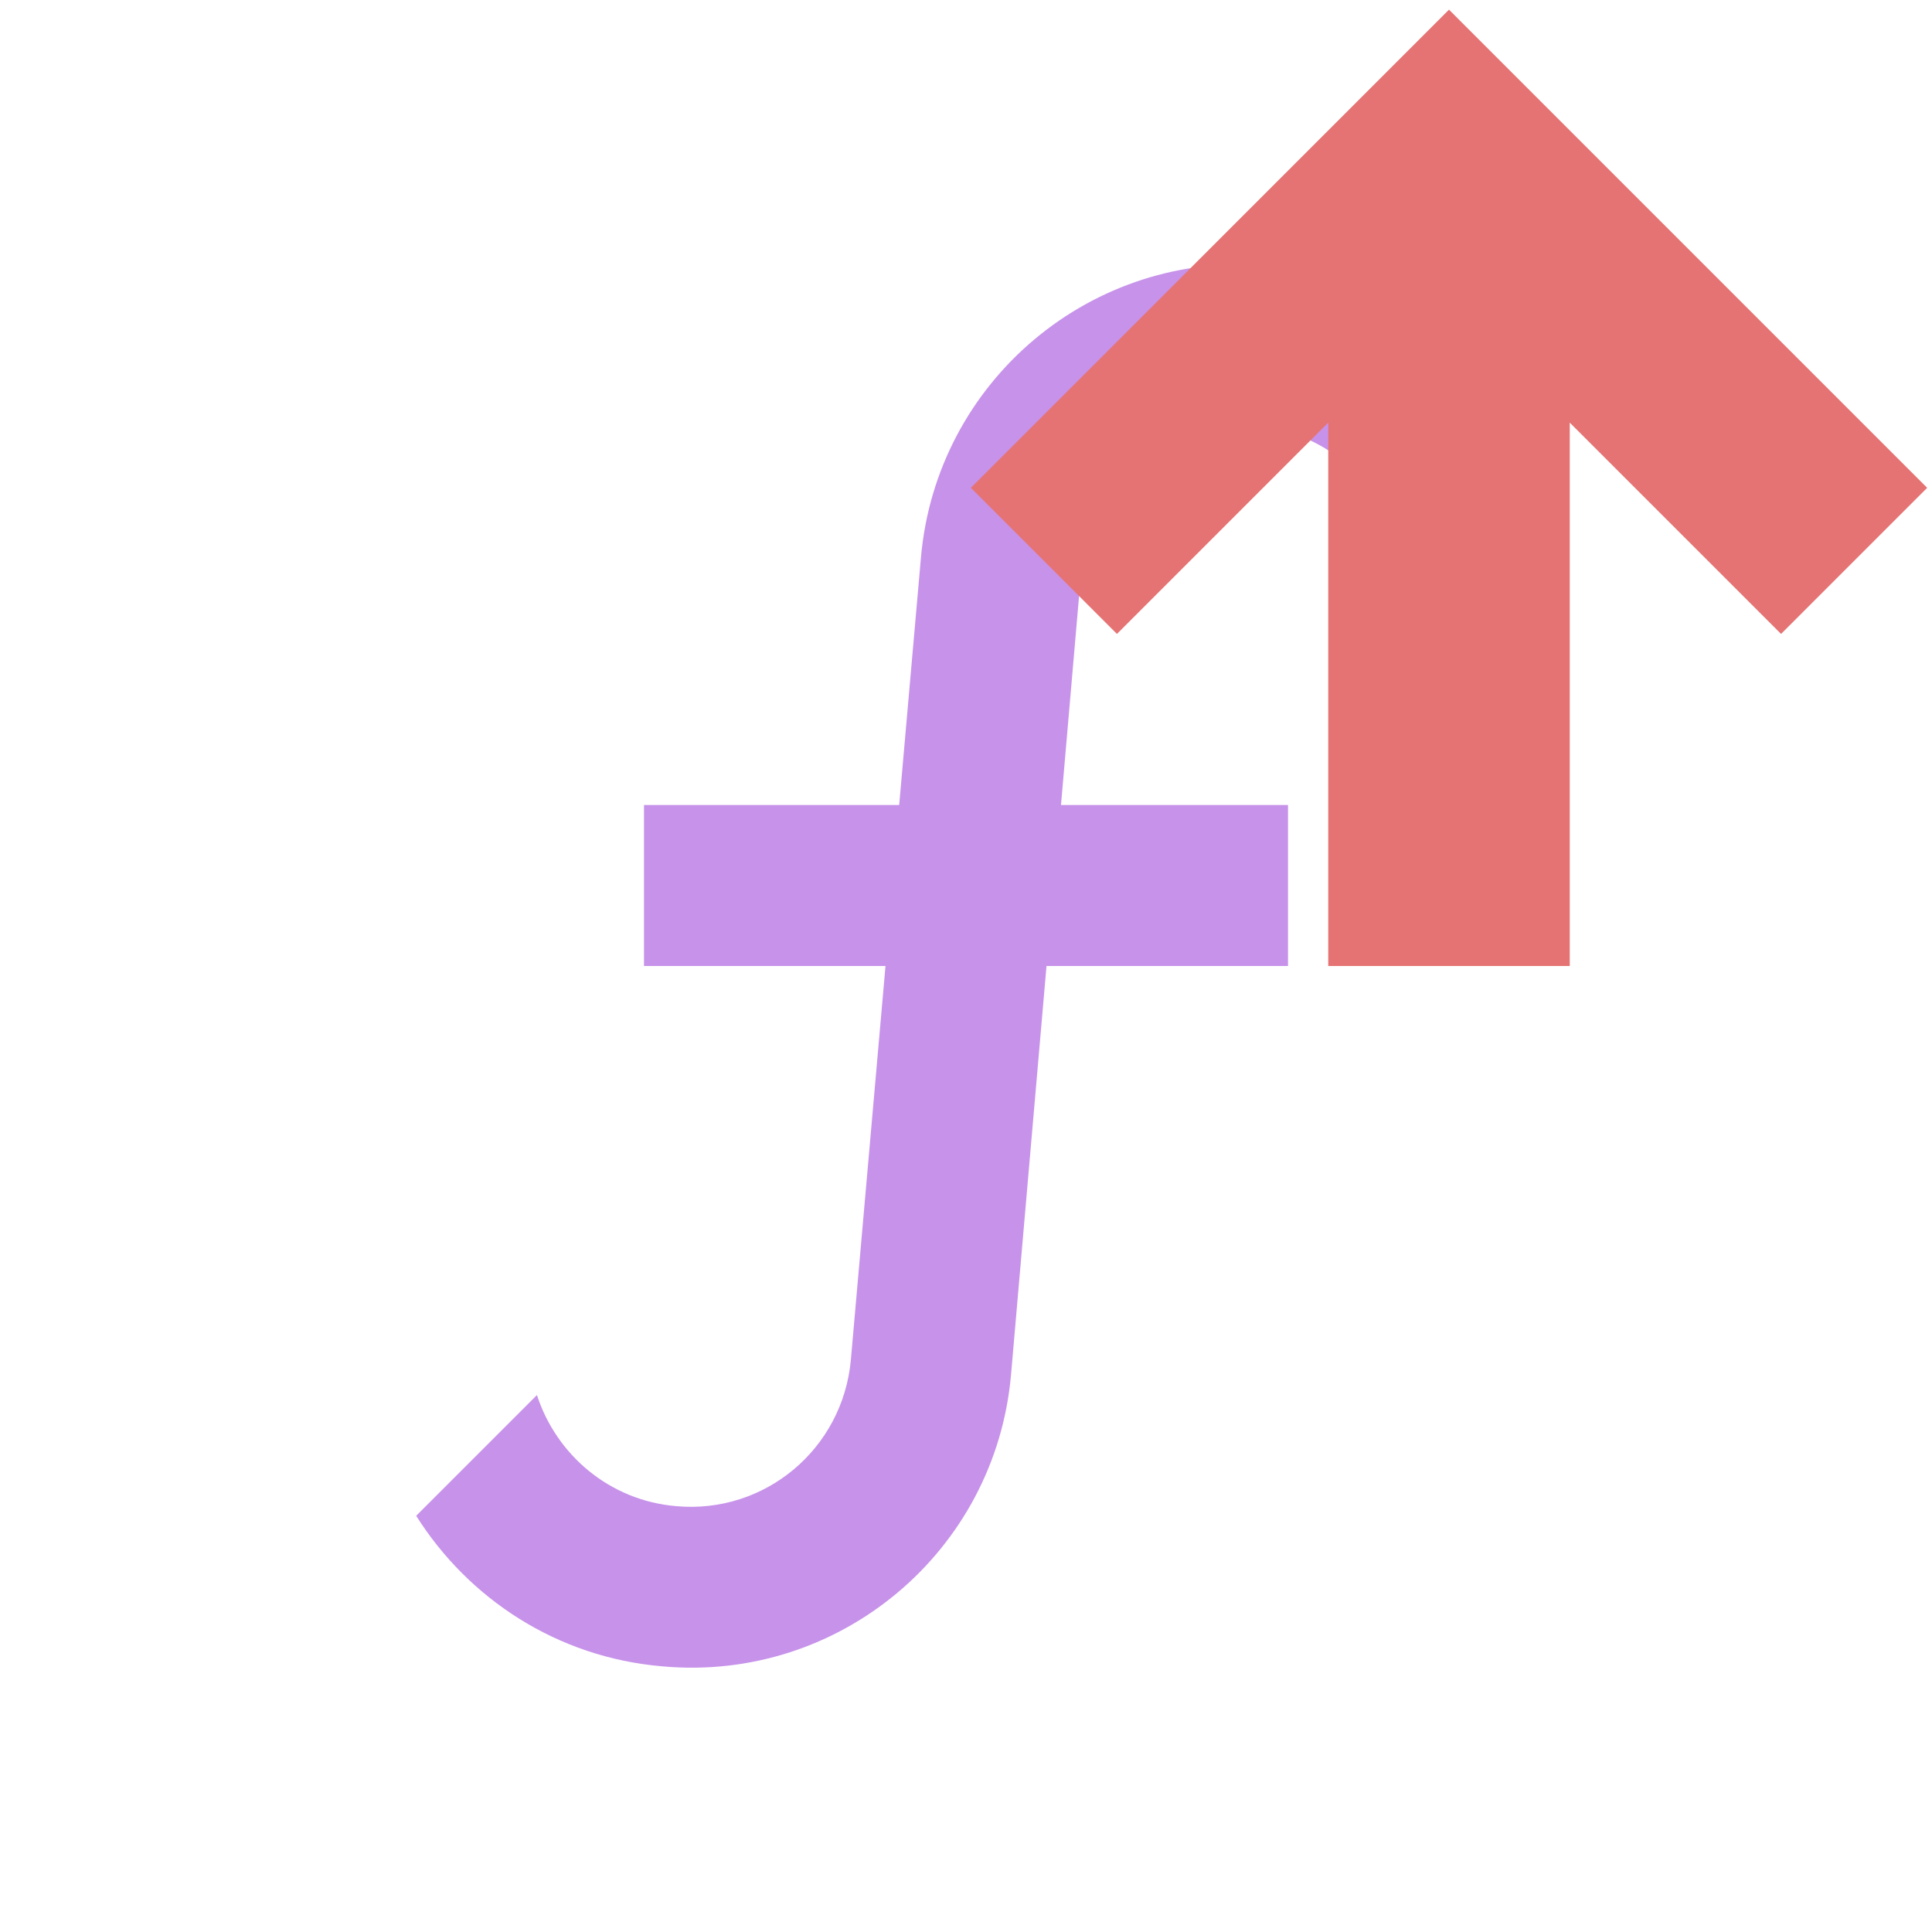
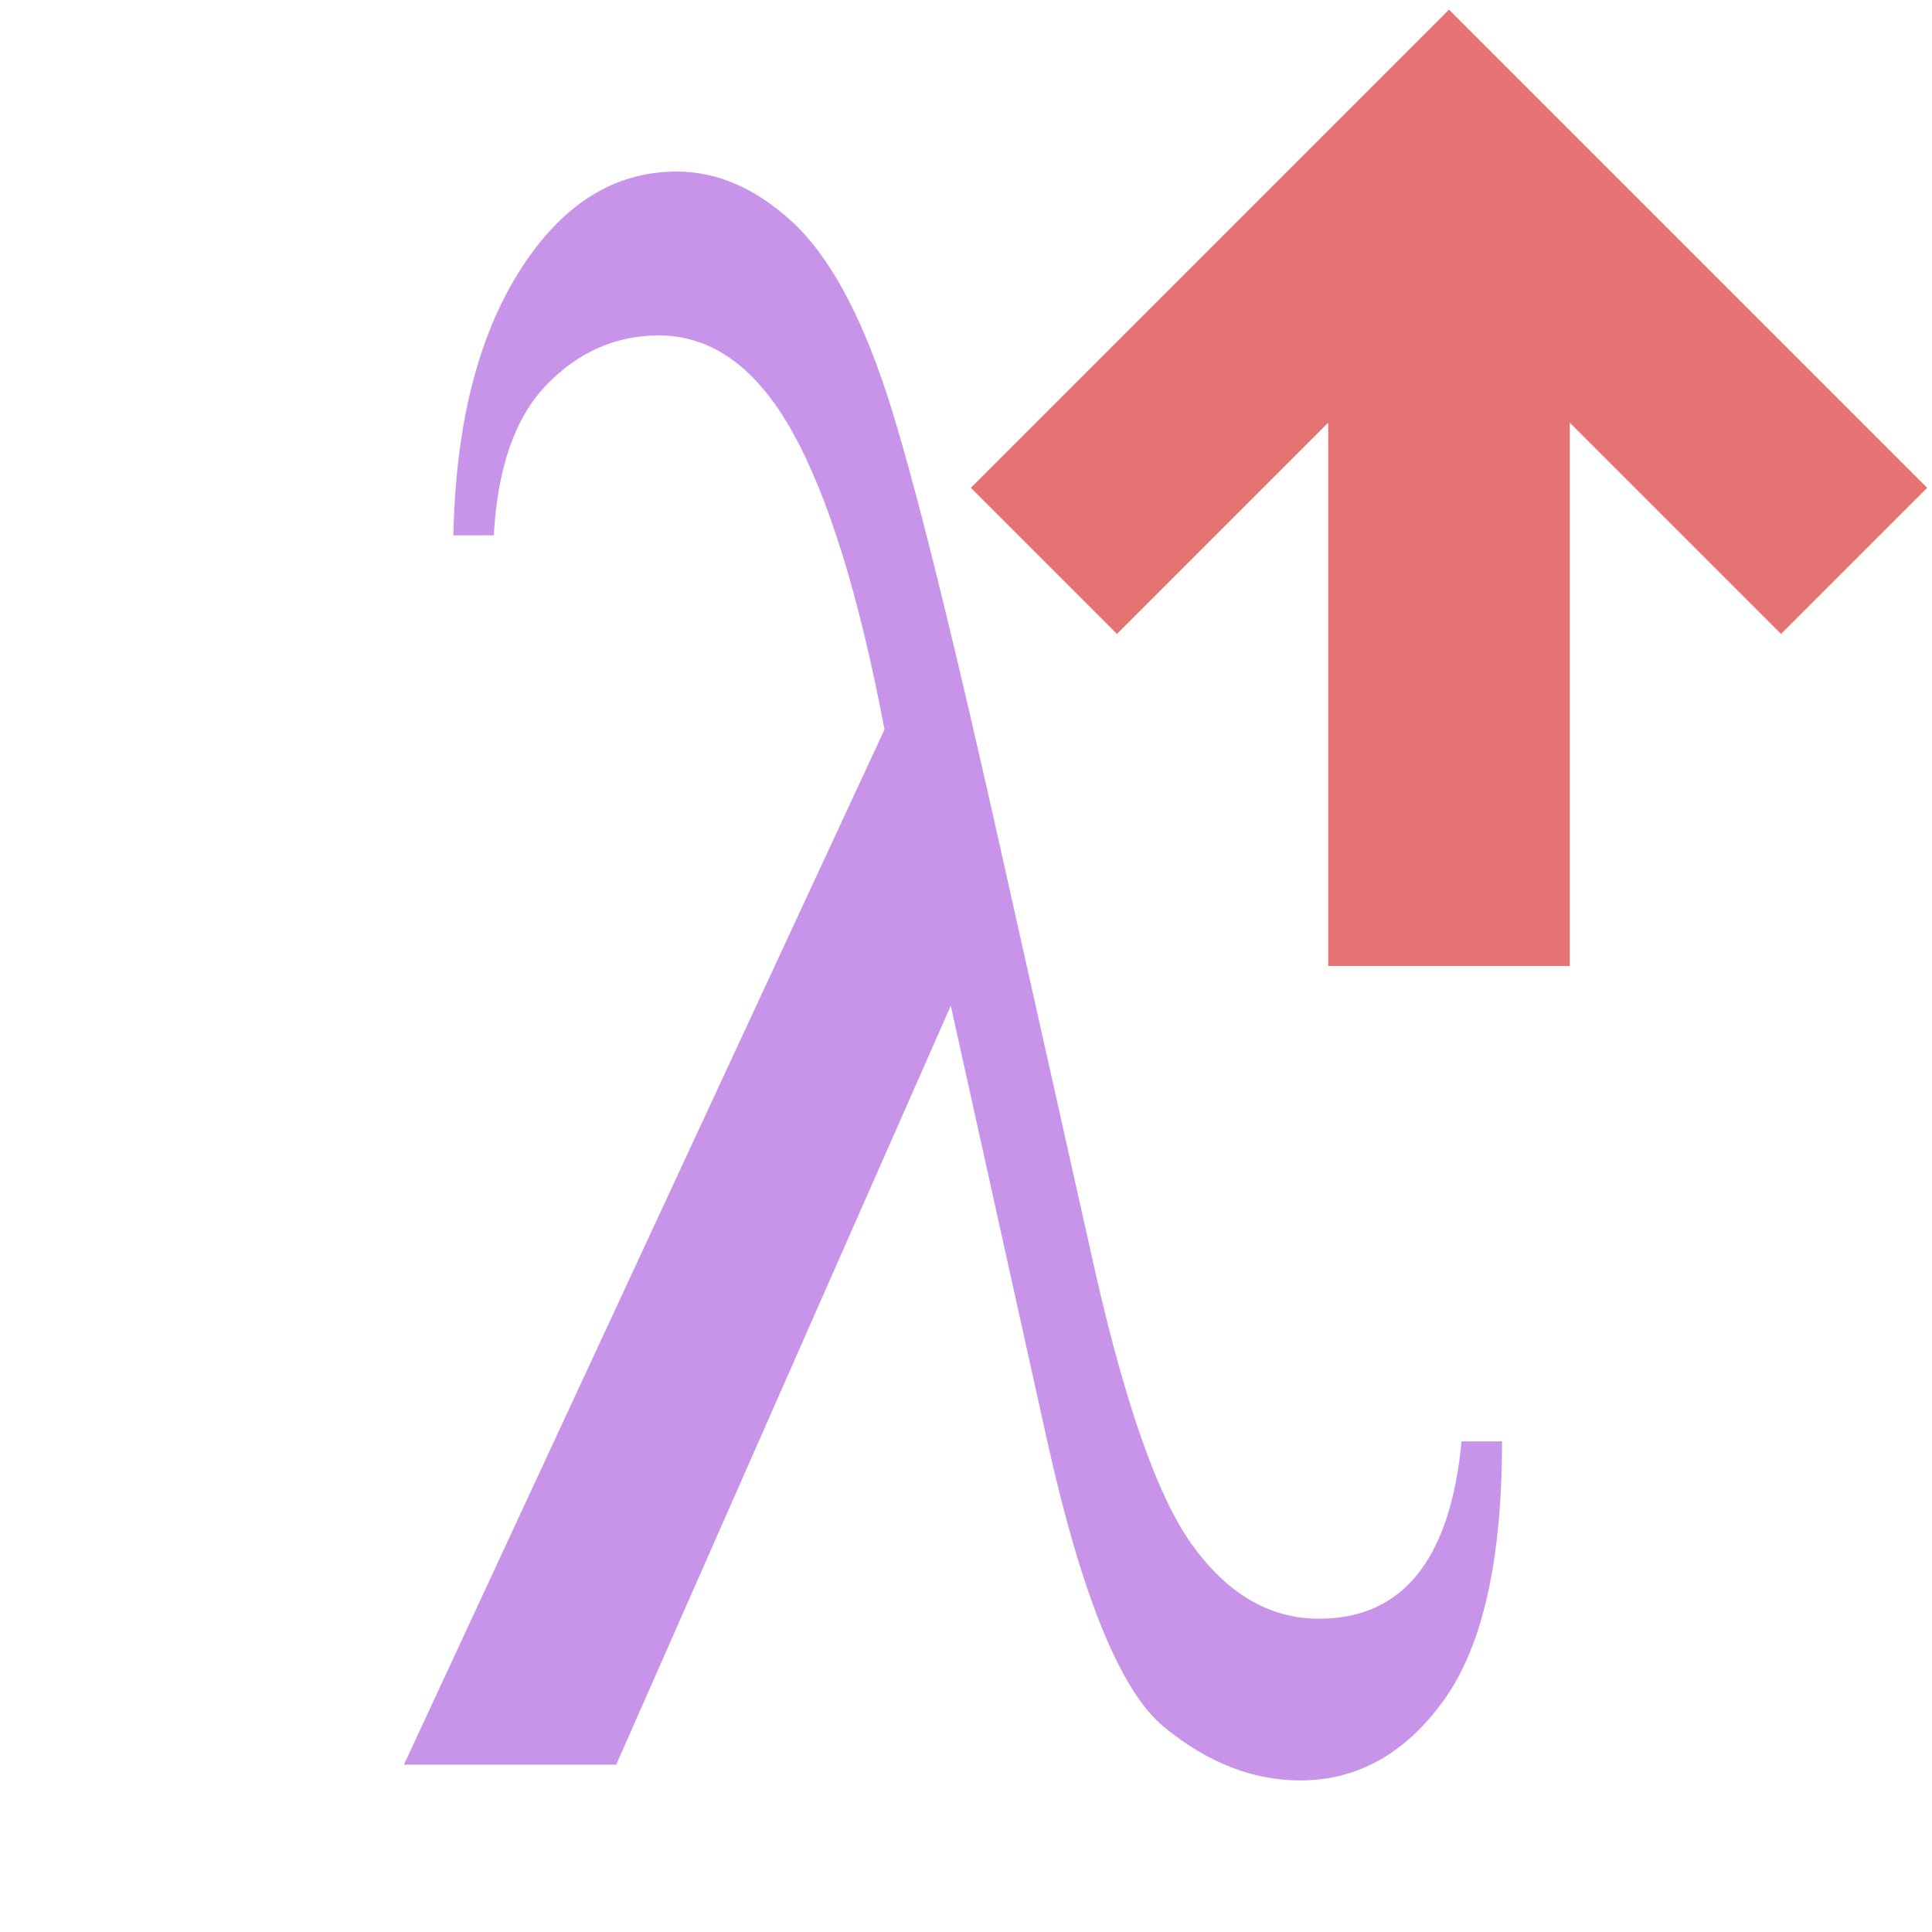
- <svg xmlns="http://www.w3.org/2000/svg" version="1.1" width="12px" height="12px" viewBox="0 0 24 24" fill="#C792EA">
-   <path d="M15.6,5.29C14.5,5.19 13.53,6 13.43,7.11L13.18,10H16V12H13L12.56,17.07C12.37,19.27 10.43,20.9 8.23,20.7C6.92,20.59 5.82,19.86 5.17,18.83L6.67,17.33C6.91,18.07 7.57,18.64 8.4,18.71C9.5,18.81 10.47,18 10.57,16.89L11,12H8V10H11.17L11.44,6.93C11.63,4.73 13.57,3.1 15.77,3.3C17.08,3.41 18.18,4.14 18.83,5.17L17.33,6.67C17.09,5.93 16.43,5.36 15.6,5.29Z" />
-   <path fill="#E57373" transform="scale(0.75) translate(12 -4)" d="M14,20H10V11L6.5,14.5L4.08,12.08L12,4.16L19.92,12.08L17.5,14.5L14,11V20Z" />
+ <svg xmlns="http://www.w3.org/2000/svg" version="1.1" width="12px" height="12px" viewBox="0 0 24 24" fill="#C792EA" id="svg6">
+   <defs id="defs10" />
+   <path style="font-style:normal;font-weight:normal;font-size:2050.278px;font-family:'Times New Roman';display:inline;opacity:0.98;fill:#c792ea;fill-opacity:1;stroke:none;stroke-width:0.146;stroke-linecap:round;stroke-linejoin:round;stroke-miterlimit:4;stroke-dasharray:0.015, 0.015;stroke-dashoffset:0;stroke-opacity:0.576;paint-order:stroke fill markers" d="m 18.157,17.905 h 0.502 c 0,1.469 -0.239,2.538 -0.718,3.208 -0.479,0.669 -1.076,1.004 -1.792,1.004 -0.586,0 -1.148,-0.221 -1.688,-0.662 -0.539,-0.442 -1.023,-1.625 -1.451,-3.55 l -1.199,-5.412 -4.156,9.428 H 5.018 L 10.988,9.062 C 10.672,7.398 10.29,6.166 9.844,5.366 9.398,4.567 8.844,4.167 8.184,4.167 c -0.53,0 -0.993,0.202 -1.388,0.607 C 6.401,5.178 6.181,5.803 6.134,6.65 H 5.632 C 5.66,5.283 5.934,4.188 6.455,3.365 6.976,2.542 7.626,2.131 8.407,2.131 c 0.502,0 0.979,0.207 1.43,0.621 0.451,0.414 0.841,1.12 1.172,2.12 0.33,1 0.844,3.071 1.541,6.213 l 0.99,4.421 c 0.4,1.832 0.821,3.057 1.262,3.675 0.442,0.618 0.969,0.927 1.583,0.927 1.041,4e-6 1.632,-0.735 1.771,-2.204 z" id="path7" />
+   <path fill="#E57373" transform="scale(0.75) translate(12 -4)" d="M14,20H10V11L6.5,14.5L4.08,12.08L12,4.16L19.92,12.08L17.5,14.5L14,11V20Z" id="path4" />
</svg>
